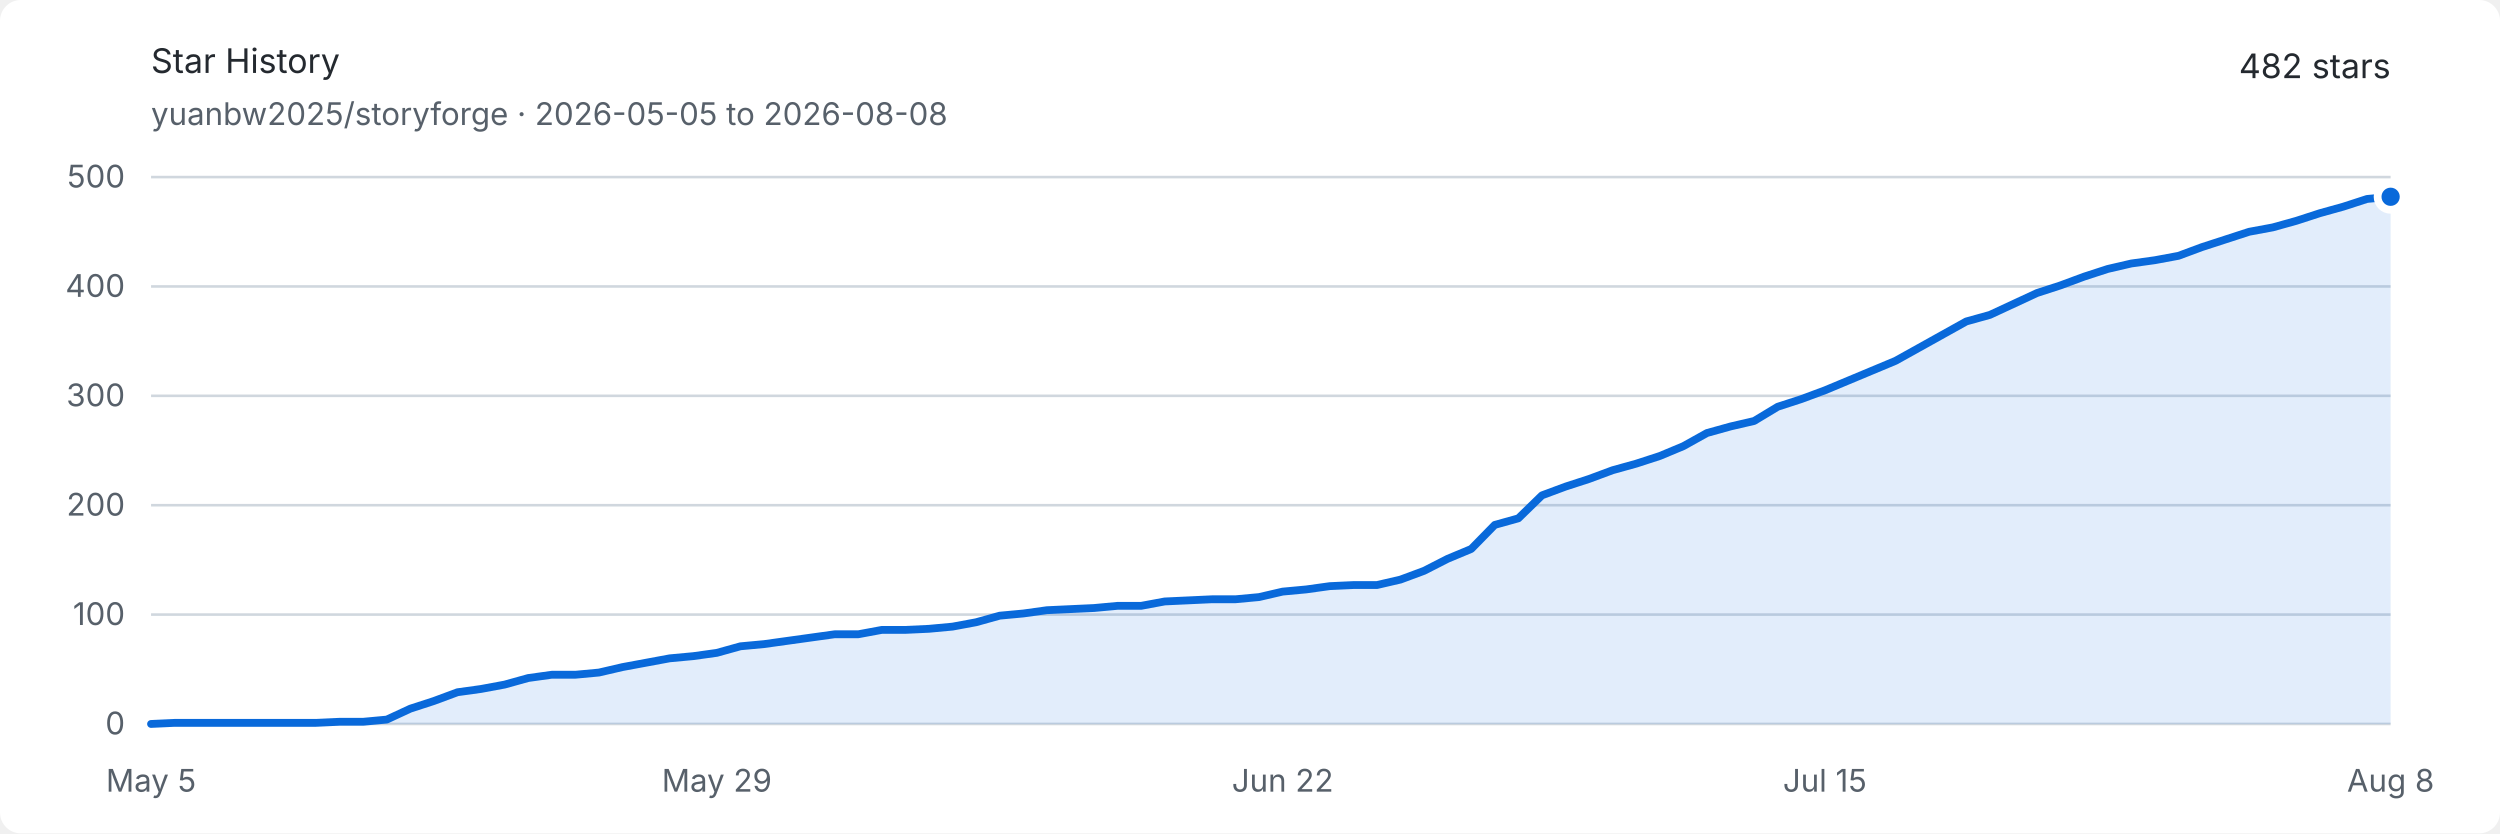
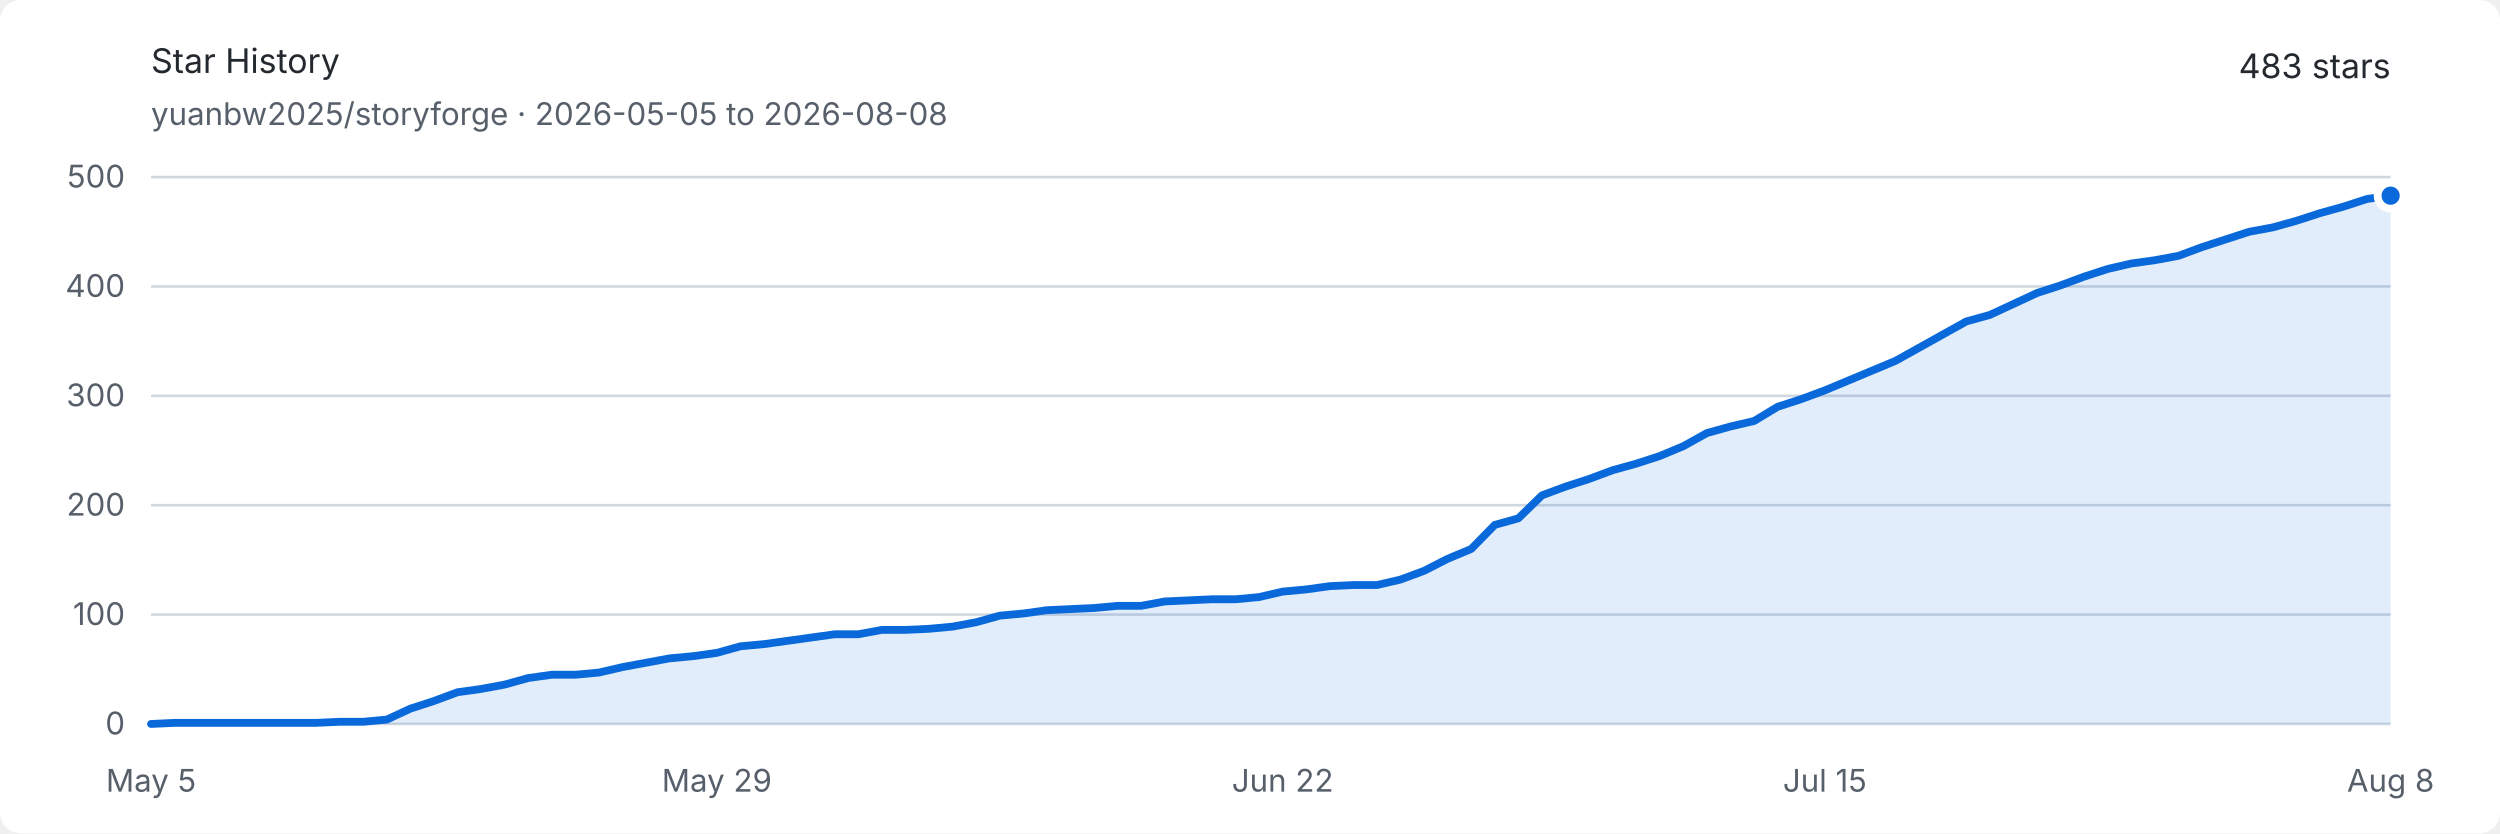
<svg xmlns="http://www.w3.org/2000/svg" width="960" height="320" viewBox="0 0 960 320" role="img" aria-labelledby="title description">
  <style>
    .background { fill: #ffffff; }
    .text { fill: #24292f; font: 13px -apple-system, BlinkMacSystemFont, "Segoe UI", sans-serif; }
    .muted { fill: #57606a; font: 12px -apple-system, BlinkMacSystemFont, "Segoe UI", sans-serif; }
    .grid { stroke: #d0d7de; stroke-width: 1; }
    .area { fill: #0969da; opacity: .12; }
    .line { fill: none; stroke: #0969da; stroke-width: 3; stroke-linejoin: round; stroke-linecap: round; }
    .endpoint { fill: #0969da; stroke: #ffffff; stroke-width: 3; }
    @media (prefers-color-scheme: dark) {
      .background { fill: #0d1117; }
      .text { fill: #e6edf3; }
      .muted { fill: #8d96a0; }
      .grid { stroke: #30363d; }
      .area { fill: #58a6ff; opacity: .16; }
      .line { stroke: #58a6ff; }
      .endpoint { fill: #58a6ff; stroke: #0d1117; }
    }
  </style>
  <rect class="background" width="960" height="320" rx="8" />
  <text class="text" x="58" y="28" font-size="18" font-weight="600">Star History</text>
  <text class="muted" x="58" y="48">yuanbw2025/storyforge · 2026-05-05 to 2026-08-08</text>
-   <text class="text" x="918" y="30" text-anchor="end" font-size="22" font-weight="600">482 stars</text>
+   <text class="text" x="918" y="30" text-anchor="end" font-size="22" font-weight="600">483 stars</text>
  <line class="grid" x1="58" y1="278" x2="918" y2="278" />
  <text class="muted" x="48" y="282" text-anchor="end">0</text>
  <line class="grid" x1="58" y1="236" x2="918" y2="236" />
  <text class="muted" x="48" y="240" text-anchor="end">100</text>
  <line class="grid" x1="58" y1="194" x2="918" y2="194" />
  <text class="muted" x="48" y="198" text-anchor="end">200</text>
  <line class="grid" x1="58" y1="152" x2="918" y2="152" />
  <text class="muted" x="48" y="156" text-anchor="end">300</text>
  <line class="grid" x1="58" y1="110" x2="918" y2="110" />
  <text class="muted" x="48" y="114" text-anchor="end">400</text>
  <line class="grid" x1="58" y1="68" x2="918" y2="68" />
  <text class="muted" x="48" y="72" text-anchor="end">500</text>
  <text class="muted" x="58" y="304" text-anchor="middle">May 5</text>
  <text class="muted" x="275.263" y="304" text-anchor="middle">May 29</text>
  <text class="muted" x="492.526" y="304" text-anchor="middle">Jun 22</text>
  <text class="muted" x="700.737" y="304" text-anchor="middle">Jul 15</text>
  <text class="muted" x="918" y="304" text-anchor="middle">Aug 8</text>
-   <path class="area" d="M 58.00 278.00 L 67.05 277.58 L 76.11 277.58 L 85.16 277.58 L 94.21 277.58 L 103.26 277.58 L 112.32 277.58 L 121.37 277.58 L 130.42 277.16 L 139.47 277.16 L 148.53 276.32 L 157.58 272.12 L 166.63 269.18 L 175.68 265.82 L 184.74 264.56 L 193.79 262.88 L 202.84 260.36 L 211.89 259.10 L 220.95 259.10 L 230.00 258.26 L 239.05 256.16 L 248.11 254.48 L 257.16 252.80 L 266.21 251.96 L 275.26 250.70 L 284.32 248.18 L 293.37 247.34 L 302.42 246.08 L 311.47 244.82 L 320.53 243.56 L 329.58 243.56 L 338.63 241.88 L 347.68 241.88 L 356.74 241.46 L 365.79 240.62 L 374.84 238.94 L 383.89 236.42 L 392.95 235.58 L 402.00 234.32 L 411.05 233.90 L 420.11 233.48 L 429.16 232.64 L 438.21 232.64 L 447.26 230.96 L 456.32 230.54 L 465.37 230.12 L 474.42 230.12 L 483.47 229.28 L 492.53 227.18 L 501.58 226.34 L 510.63 225.08 L 519.68 224.66 L 528.74 224.66 L 537.79 222.56 L 546.84 219.20 L 555.89 214.58 L 564.95 210.80 L 574.00 201.56 L 583.05 199.04 L 592.11 190.22 L 601.16 186.86 L 610.21 183.92 L 619.26 180.56 L 628.32 178.04 L 637.37 175.10 L 646.42 171.32 L 655.47 166.28 L 664.53 163.76 L 673.58 161.66 L 682.63 156.20 L 691.68 153.26 L 700.74 149.90 L 709.79 146.12 L 718.84 142.34 L 727.89 138.56 L 736.95 133.52 L 746.00 128.48 L 755.05 123.44 L 764.11 120.92 L 773.16 116.72 L 782.21 112.52 L 791.26 109.58 L 800.32 106.22 L 809.37 103.28 L 818.42 101.18 L 827.47 99.92 L 836.53 98.24 L 845.58 94.88 L 854.63 91.94 L 863.68 89.00 L 872.74 87.32 L 881.79 84.80 L 890.84 81.86 L 899.89 79.34 L 908.95 76.40 L 918.00 75.56 L 918.00 278 L 58 278 Z" />
-   <path class="line" d="M 58.00 278.00 L 67.05 277.58 L 76.11 277.58 L 85.16 277.58 L 94.21 277.58 L 103.26 277.58 L 112.32 277.58 L 121.37 277.58 L 130.42 277.16 L 139.47 277.16 L 148.53 276.32 L 157.58 272.12 L 166.63 269.18 L 175.68 265.82 L 184.74 264.56 L 193.79 262.88 L 202.84 260.36 L 211.89 259.10 L 220.95 259.10 L 230.00 258.26 L 239.05 256.16 L 248.11 254.48 L 257.16 252.80 L 266.21 251.96 L 275.26 250.70 L 284.32 248.18 L 293.37 247.34 L 302.42 246.08 L 311.47 244.82 L 320.53 243.56 L 329.58 243.56 L 338.63 241.88 L 347.68 241.88 L 356.74 241.46 L 365.79 240.62 L 374.84 238.94 L 383.89 236.42 L 392.95 235.58 L 402.00 234.32 L 411.05 233.90 L 420.11 233.48 L 429.16 232.64 L 438.21 232.64 L 447.26 230.96 L 456.32 230.54 L 465.37 230.12 L 474.42 230.12 L 483.47 229.28 L 492.53 227.18 L 501.58 226.34 L 510.63 225.08 L 519.68 224.66 L 528.74 224.66 L 537.79 222.56 L 546.84 219.20 L 555.89 214.58 L 564.95 210.80 L 574.00 201.56 L 583.05 199.04 L 592.11 190.22 L 601.16 186.86 L 610.21 183.92 L 619.26 180.56 L 628.32 178.04 L 637.37 175.10 L 646.42 171.32 L 655.47 166.28 L 664.53 163.76 L 673.58 161.66 L 682.63 156.20 L 691.68 153.26 L 700.74 149.90 L 709.79 146.12 L 718.84 142.34 L 727.89 138.56 L 736.95 133.52 L 746.00 128.48 L 755.05 123.44 L 764.11 120.92 L 773.16 116.72 L 782.21 112.52 L 791.26 109.58 L 800.32 106.22 L 809.37 103.28 L 818.42 101.18 L 827.47 99.92 L 836.53 98.24 L 845.58 94.88 L 854.63 91.94 L 863.68 89.00 L 872.74 87.32 L 881.79 84.80 L 890.84 81.86 L 899.89 79.34 L 908.95 76.40 L 918.00 75.56" />
-   <circle class="endpoint" cx="918" cy="75.56" r="5" />
+   <path class="area" d="M 58.00 278.00 L 67.05 277.58 L 76.11 277.58 L 85.16 277.58 L 94.21 277.58 L 103.26 277.58 L 112.32 277.58 L 121.37 277.58 L 130.42 277.16 L 139.47 277.16 L 148.53 276.32 L 157.58 272.12 L 166.63 269.18 L 175.68 265.82 L 184.74 264.56 L 193.79 262.88 L 202.84 260.36 L 211.89 259.10 L 220.95 259.10 L 230.00 258.26 L 239.05 256.16 L 248.11 254.48 L 257.16 252.80 L 266.21 251.96 L 275.26 250.70 L 284.32 248.18 L 293.37 247.34 L 302.42 246.08 L 311.47 244.82 L 320.53 243.56 L 329.58 243.56 L 338.63 241.88 L 347.68 241.88 L 356.74 241.46 L 365.79 240.62 L 374.84 238.94 L 383.89 236.42 L 392.95 235.58 L 402.00 234.32 L 411.05 233.90 L 420.11 233.48 L 429.16 232.64 L 438.21 232.64 L 447.26 230.96 L 456.32 230.54 L 465.37 230.12 L 474.42 230.12 L 483.47 229.28 L 492.53 227.18 L 501.58 226.34 L 510.63 225.08 L 519.68 224.66 L 528.74 224.66 L 537.79 222.56 L 546.84 219.20 L 555.89 214.58 L 564.95 210.80 L 574.00 201.56 L 583.05 199.04 L 592.11 190.22 L 601.16 186.86 L 610.21 183.92 L 619.26 180.56 L 628.32 178.04 L 637.37 175.10 L 646.42 171.32 L 655.47 166.28 L 664.53 163.76 L 673.58 161.66 L 682.63 156.20 L 691.68 153.26 L 700.74 149.90 L 709.79 146.12 L 718.84 142.34 L 727.89 138.56 L 736.95 133.52 L 746.00 128.48 L 755.05 123.44 L 764.11 120.92 L 773.16 116.72 L 782.21 112.52 L 791.26 109.58 L 800.32 106.22 L 809.37 103.28 L 818.42 101.18 L 827.47 99.92 L 836.53 98.24 L 845.58 94.88 L 854.63 91.94 L 863.68 89.00 L 872.74 87.32 L 881.79 84.80 L 890.84 81.86 L 899.89 79.34 L 908.95 76.40 L 918.00 75.14 L 918.00 278 L 58 278 Z" />
+   <path class="line" d="M 58.00 278.00 L 67.05 277.58 L 76.11 277.58 L 85.16 277.58 L 94.21 277.58 L 103.26 277.58 L 112.32 277.58 L 121.37 277.58 L 130.42 277.16 L 139.47 277.16 L 148.53 276.32 L 157.58 272.12 L 166.63 269.18 L 175.68 265.82 L 184.74 264.56 L 193.79 262.88 L 202.84 260.36 L 211.89 259.10 L 220.95 259.10 L 230.00 258.26 L 239.05 256.16 L 248.11 254.48 L 257.16 252.80 L 266.21 251.96 L 275.26 250.70 L 284.32 248.18 L 293.37 247.34 L 302.42 246.08 L 311.47 244.82 L 320.53 243.56 L 329.58 243.56 L 338.63 241.88 L 347.68 241.88 L 356.74 241.46 L 365.79 240.62 L 374.84 238.94 L 383.89 236.42 L 392.95 235.58 L 402.00 234.32 L 411.05 233.90 L 420.11 233.48 L 429.16 232.64 L 438.21 232.64 L 447.26 230.96 L 456.32 230.54 L 465.37 230.12 L 474.42 230.12 L 483.47 229.28 L 492.53 227.18 L 501.58 226.34 L 510.63 225.08 L 519.68 224.66 L 528.74 224.66 L 537.79 222.56 L 546.84 219.20 L 555.89 214.58 L 564.95 210.80 L 574.00 201.56 L 583.05 199.04 L 592.11 190.22 L 601.16 186.86 L 610.21 183.92 L 619.26 180.56 L 628.32 178.04 L 637.37 175.10 L 646.42 171.32 L 655.47 166.28 L 664.53 163.76 L 673.58 161.66 L 682.63 156.20 L 691.68 153.26 L 700.74 149.90 L 709.79 146.12 L 718.84 142.34 L 727.89 138.56 L 736.95 133.52 L 746.00 128.48 L 755.05 123.44 L 764.11 120.92 L 773.16 116.72 L 782.21 112.52 L 791.26 109.58 L 800.32 106.22 L 809.37 103.28 L 818.42 101.18 L 827.47 99.92 L 836.53 98.24 L 845.58 94.88 L 854.63 91.94 L 863.68 89.00 L 872.74 87.32 L 881.79 84.80 L 890.84 81.86 L 899.89 79.34 L 908.95 76.40 L 918.00 75.14" />
+   <circle class="endpoint" cx="918" cy="75.14" r="5" />
</svg>
